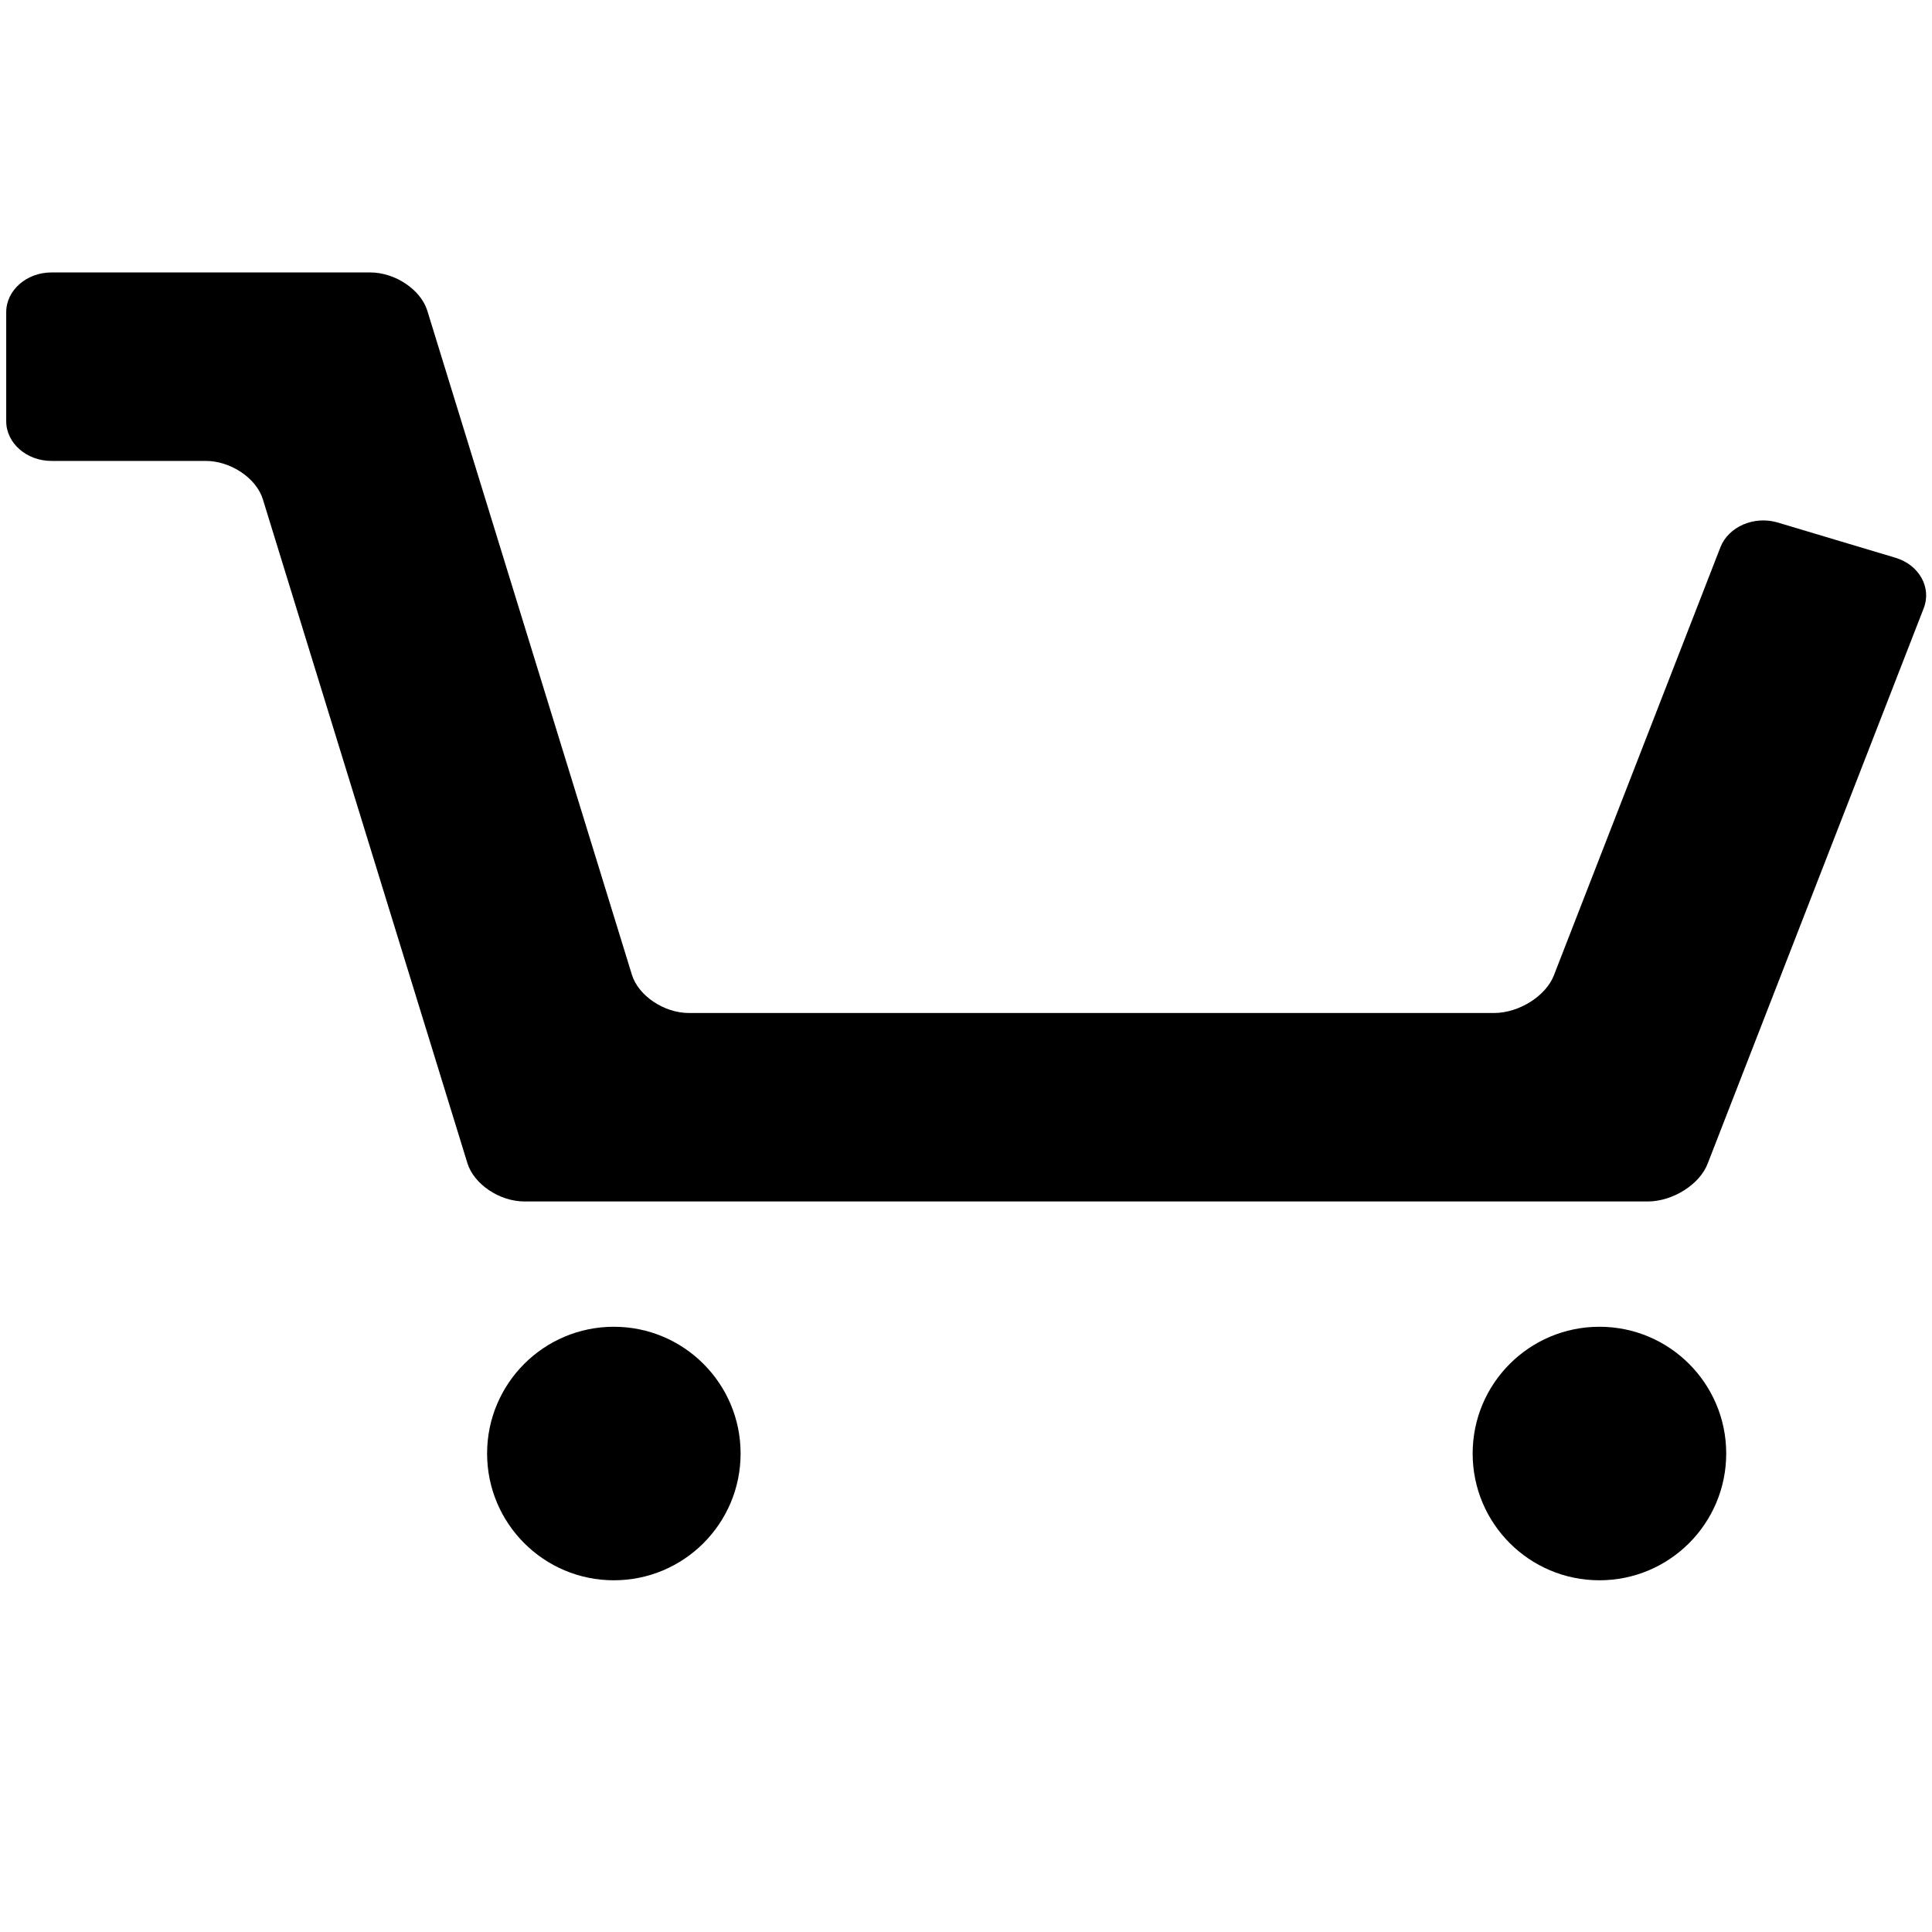
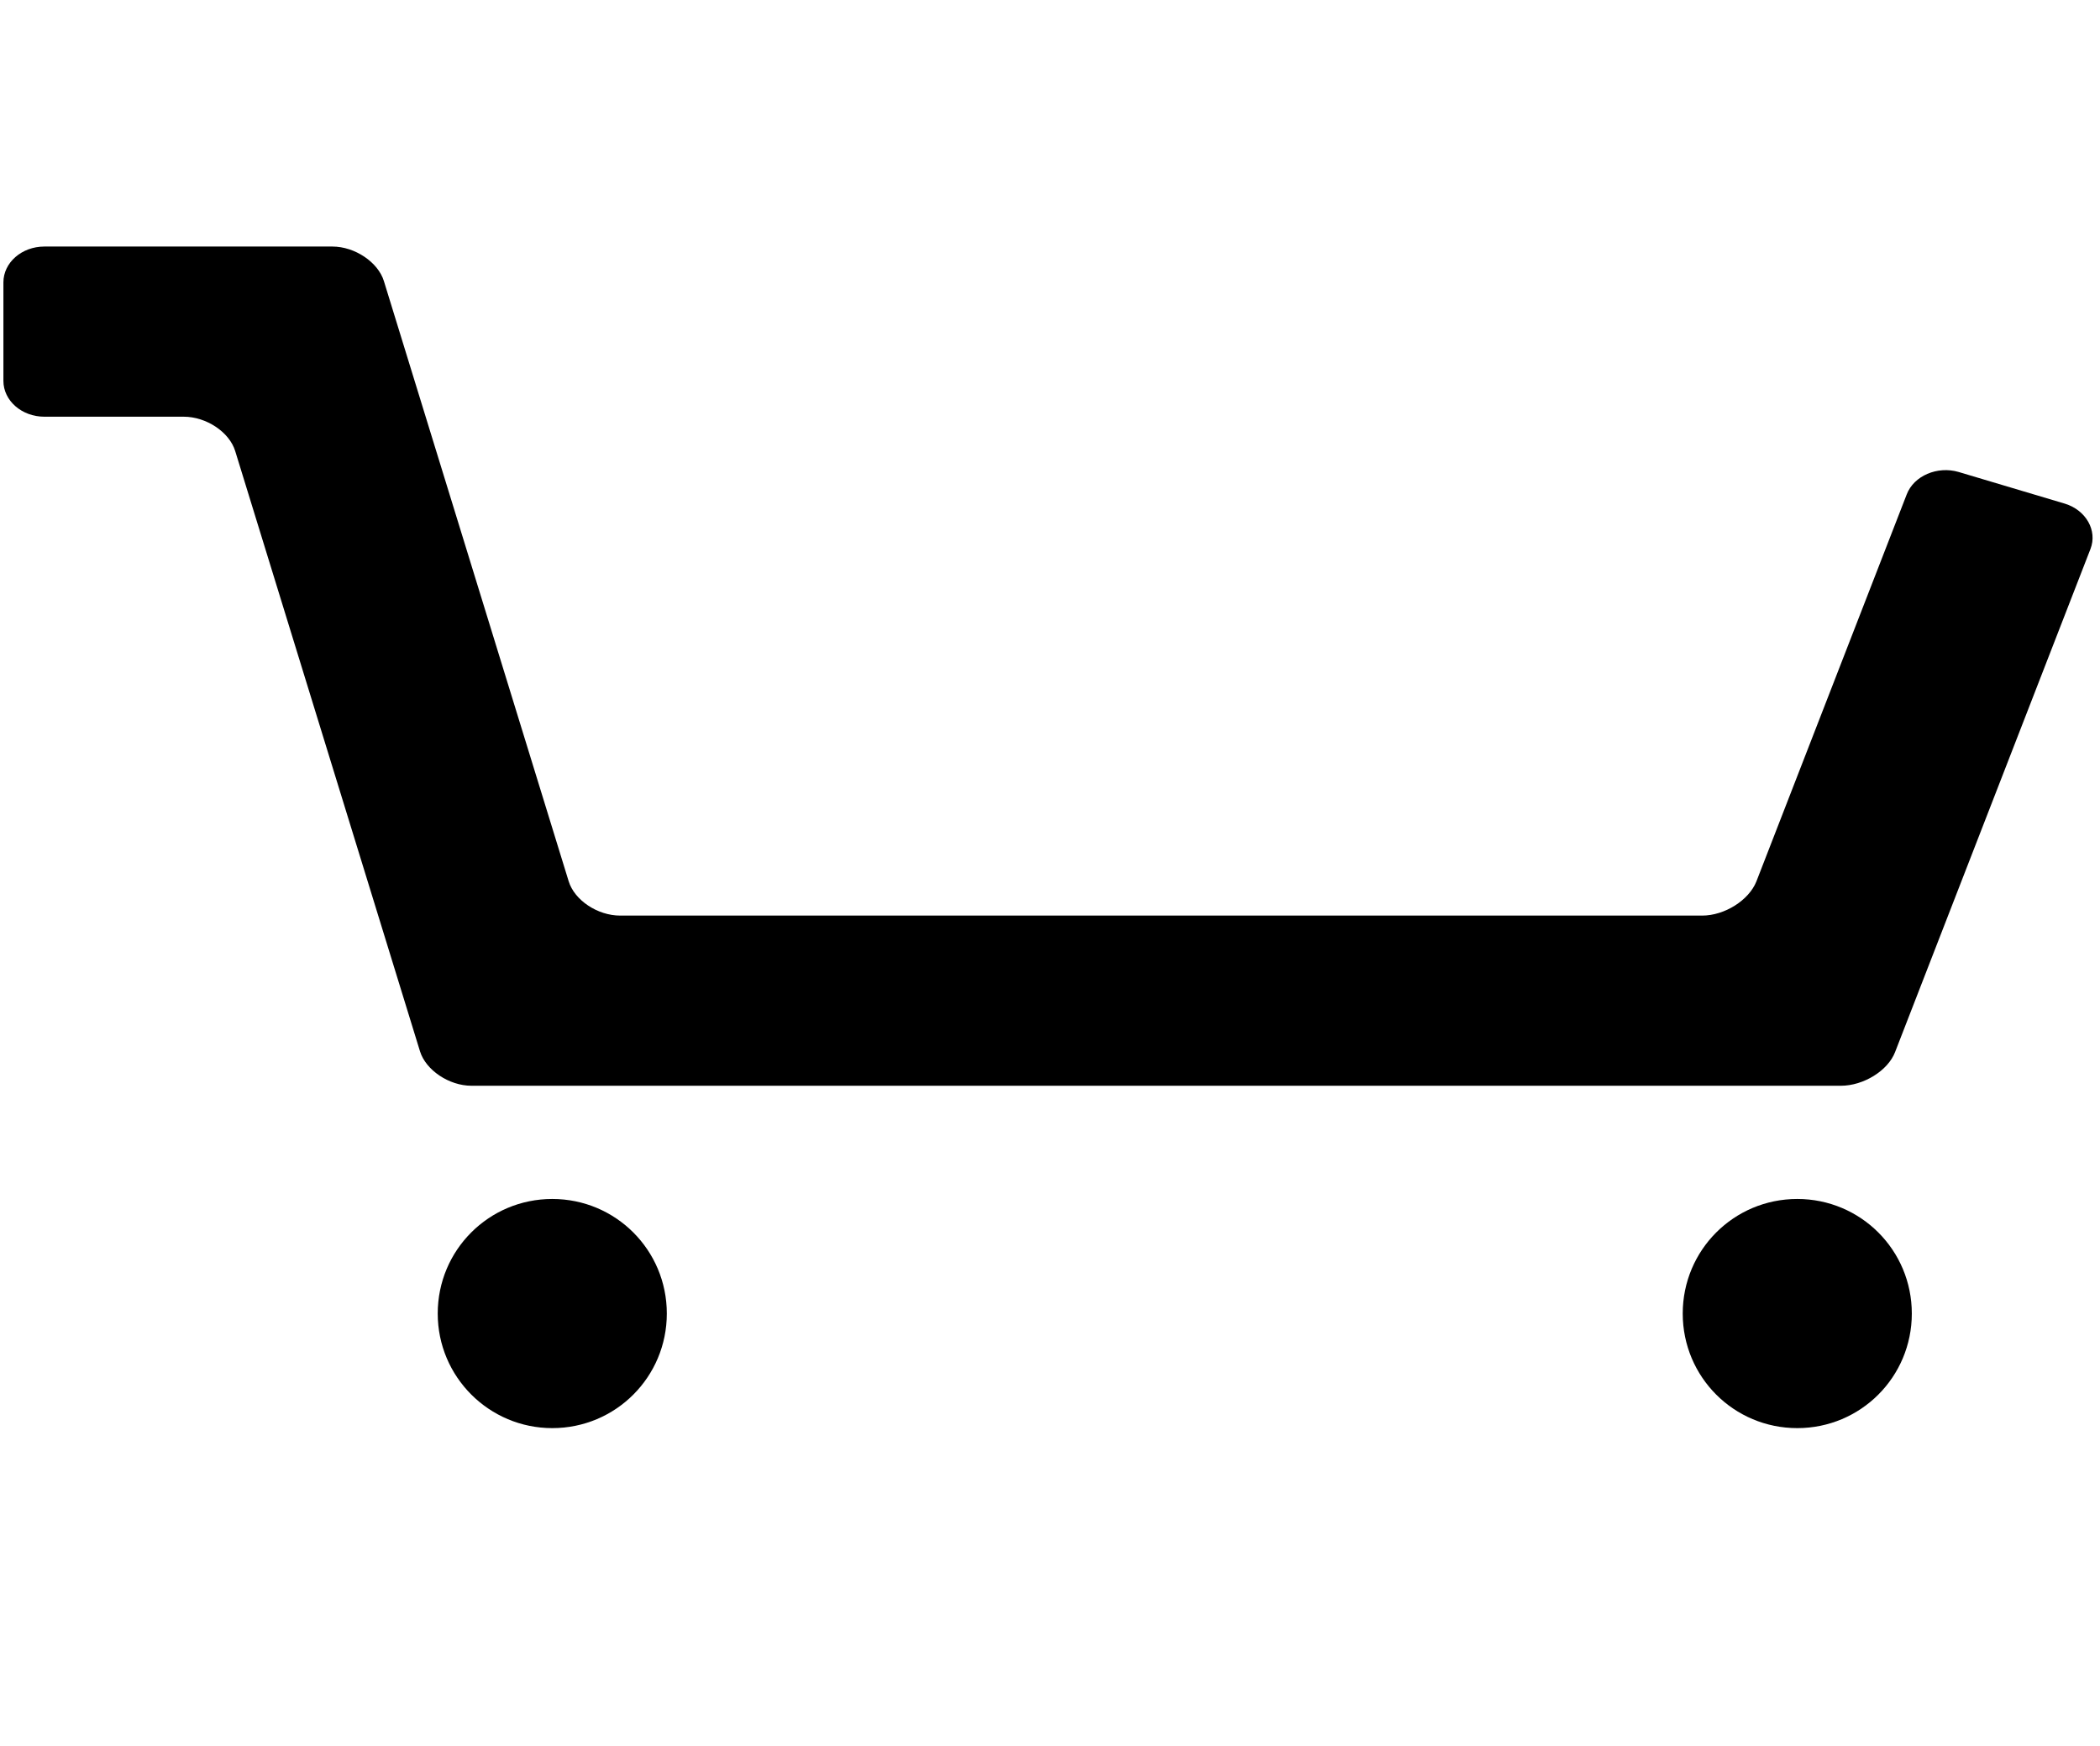
- <svg xmlns="http://www.w3.org/2000/svg" version="1.1" id="Layer_1" x="0px" y="0px" width="512px" height="512px" viewBox="0 0 512 512" enable-background="new 0 0 512 512" xml:space="preserve">
+ <svg xmlns="http://www.w3.org/2000/svg" version="1.1" id="Layer_1" x="0px" y="0px" viewBox="106 51 616 512" style="enable-background:new 106 51 616 512;" xml:space="preserve">
  <g>
-     <path d="M452.517,308.452c-2.13,5.473-9.261,9.949-15.853,9.949H138.978c-6.59,0-13.39-4.564-15.109-10.147L69.652,132.296   c-1.72-5.581-8.519-10.146-15.109-10.146H13.631c-6.59,0-11.983-4.731-11.983-10.511V82.712c0-5.778,5.393-10.511,11.983-10.511   h84.504c6.59,0,13.39,4.569,15.108,10.148l54.215,175.958c1.72,5.582,8.519,10.149,15.109,10.149h213.365   c6.592,0,13.723-4.479,15.853-9.95l44.142-113.475c2.131-5.471,8.971-8.421,15.211-6.552l31.208,9.341   c6.232,1.864,9.596,7.87,7.469,13.341L452.517,308.452z" />
-     <path d="M457.465,385.197c0,18.557-15.042,33.595-33.596,33.595c-18.565,0-33.6-15.038-33.6-33.595   c0-18.552,15.034-33.592,33.6-33.592C442.423,351.605,457.465,366.646,457.465,385.197z" />
-     <path d="M196.267,385.197c0,18.557-15.039,33.595-33.593,33.595c-18.549,0-33.587-15.038-33.587-33.595   c0-18.552,15.038-33.592,33.587-33.592C181.228,351.605,196.267,366.646,196.267,385.197z" />
+     <path d="M661.9,359.5c-2.1,5.5-9.3,9.9-15.9,9.9H244.3c-6.6,0-13.4-4.6-15.1-10.1l-54.2-176c-1.7-5.6-8.5-10.1-15.1-10.1H119   c-6.6,0-12-4.7-12-10.5v-28.9c0-5.8,5.4-10.5,12-10.5h84.5c6.6,0,13.4,4.6,15.1,10.1l54.2,176c1.7,5.6,8.5,10.1,15.1,10.1h317.4   c6.6,0,13.7-4.5,15.9-10L665.3,196c2.1-5.5,9-8.4,15.2-6.6l31.2,9.3c6.2,1.9,9.6,7.9,7.5,13.3L661.9,359.5z" />
+     <path d="M666.8,436.2c0,18.6-15,33.6-33.6,33.6c-18.6,0-33.6-15-33.6-33.6c0-18.6,15-33.6,33.6-33.6   C651.8,402.6,666.8,417.6,666.8,436.2z" />
+     <path d="M301.6,436.2c0,18.6-15,33.6-33.6,33.6c-18.5,0-33.6-15-33.6-33.6c0-18.6,15-33.6,33.6-33.6   C286.6,402.6,301.6,417.6,301.6,436.2z" />
  </g>
</svg>
